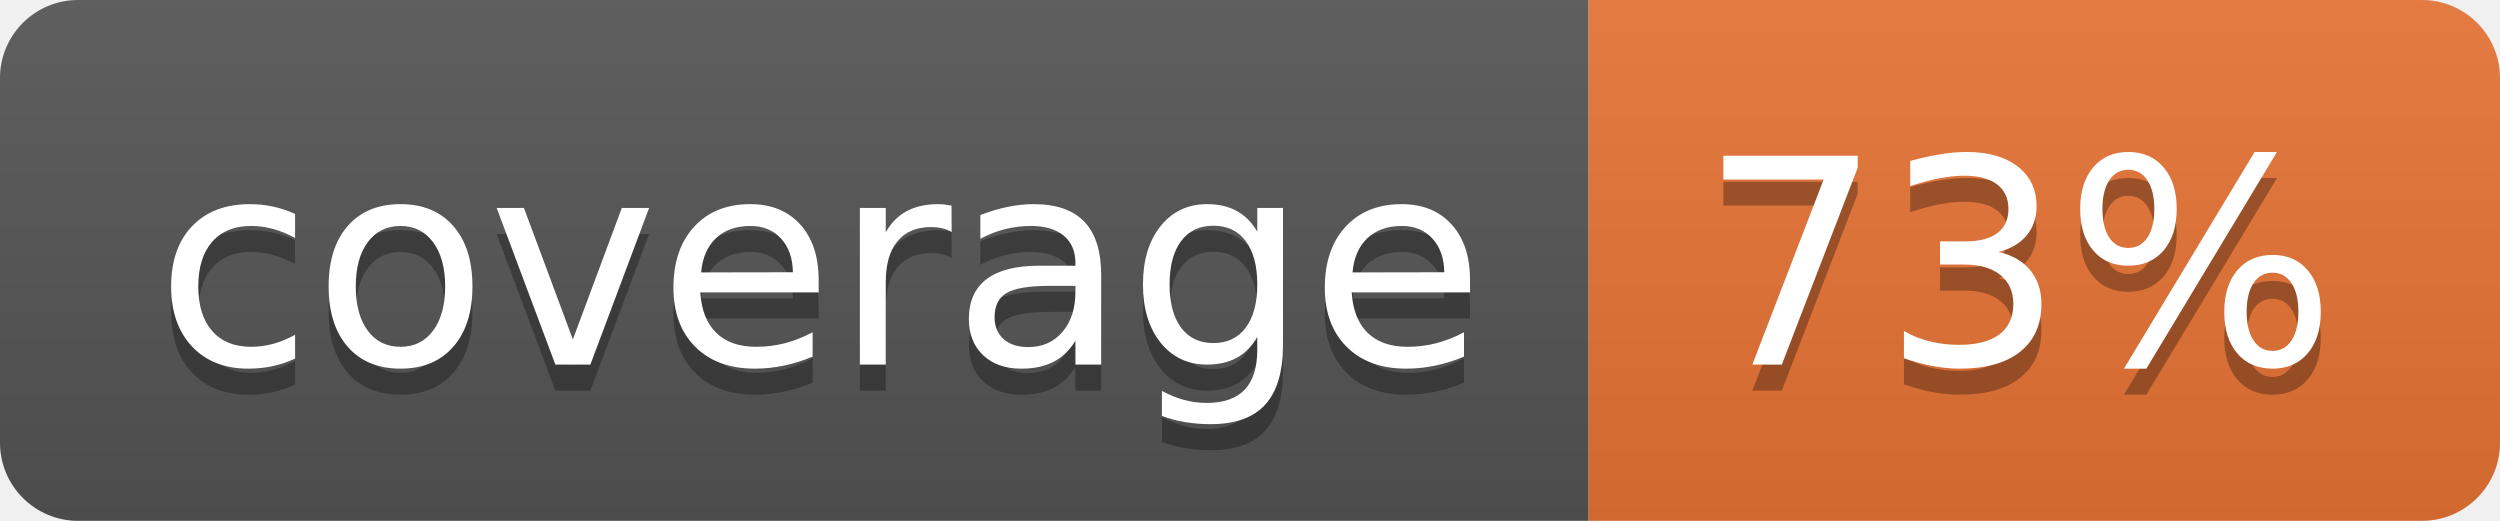
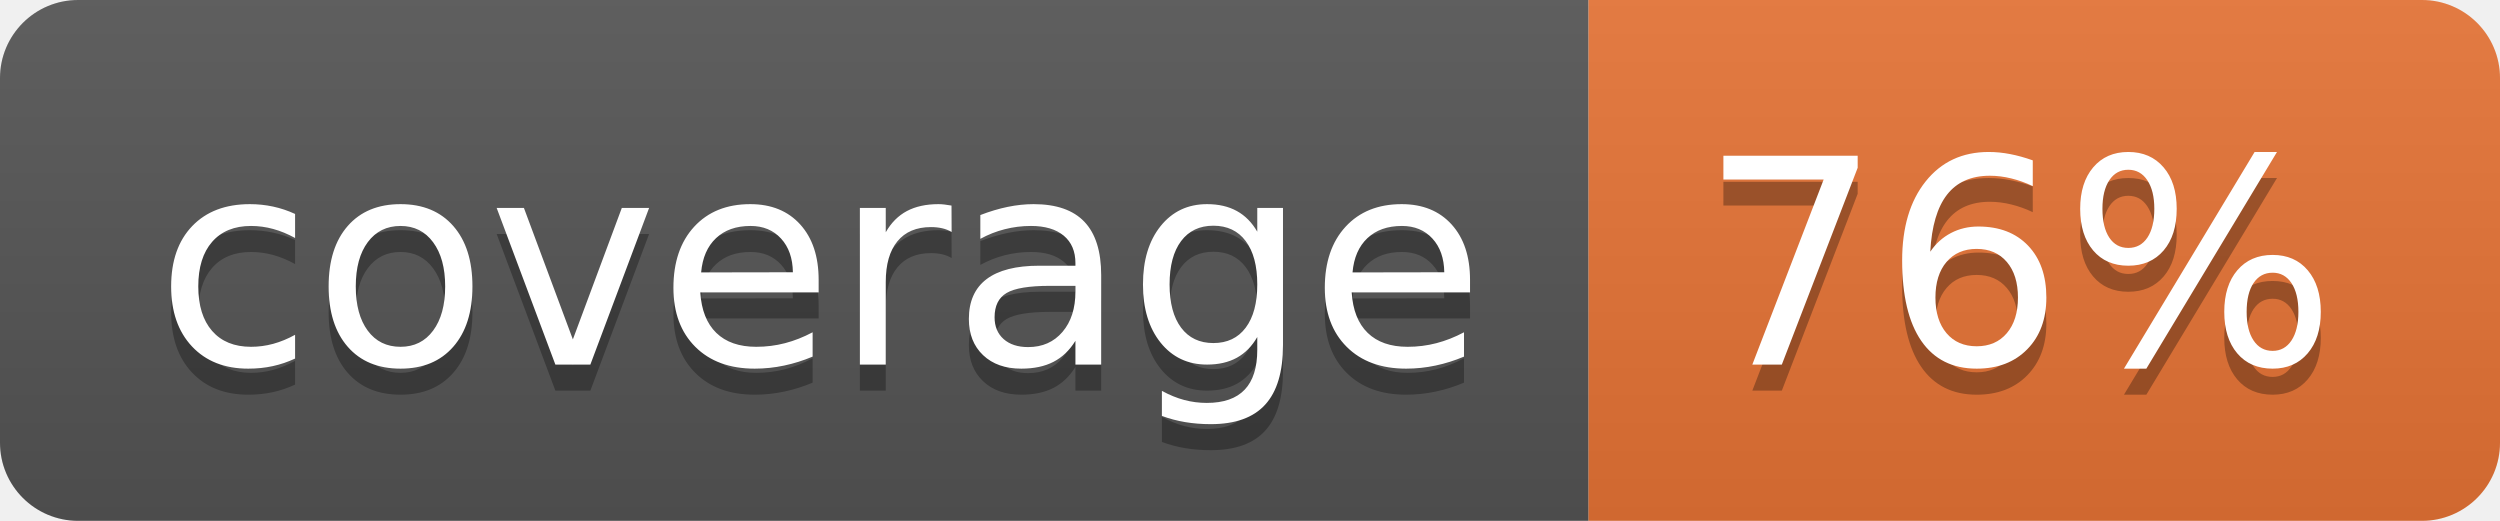
<svg xmlns="http://www.w3.org/2000/svg" width="96" height="20">
  <linearGradient id="b" x2="0" y2="100%">
    <stop offset="0" stop-color="#bbb" stop-opacity=".1" />
    <stop offset="1" stop-opacity=".1" />
  </linearGradient>
  <clipPath id="a">
    <rect width="96" height="20" rx="3" fill="#fff" />
  </clipPath>
  <g clip-path="url(#a)">
    <path fill="#555" d="M0 0h61v20H0z" />
    <path fill="#E87435" d="M61 0h35v20H61z" />
    <path fill="url(#b)" d="M0 0h96v20H0z" />
  </g>
  <g fill="#fff" text-anchor="middle" font-family="DejaVu Sans,Verdana,Geneva,sans-serif" font-size="110">
    <text x="315" y="150" fill="#010101" fill-opacity=".3" transform="scale(.1)" textLength="510">coverage</text>
    <text x="315" y="140" transform="scale(.1)" textLength="510">coverage</text>
-     <text x="775" y="150" fill="#010101" fill-opacity=".3" transform="scale(.1)" textLength="250">73%</text>
-     <text x="775" y="140" transform="scale(.1)" textLength="250">73%</text>
+     <text x="775" y="150" fill="#010101" fill-opacity=".3" transform="scale(.1)" textLength="250">76%</text>
+     <text x="775" y="140" transform="scale(.1)" textLength="250">76%</text>
  </g>
</svg>
